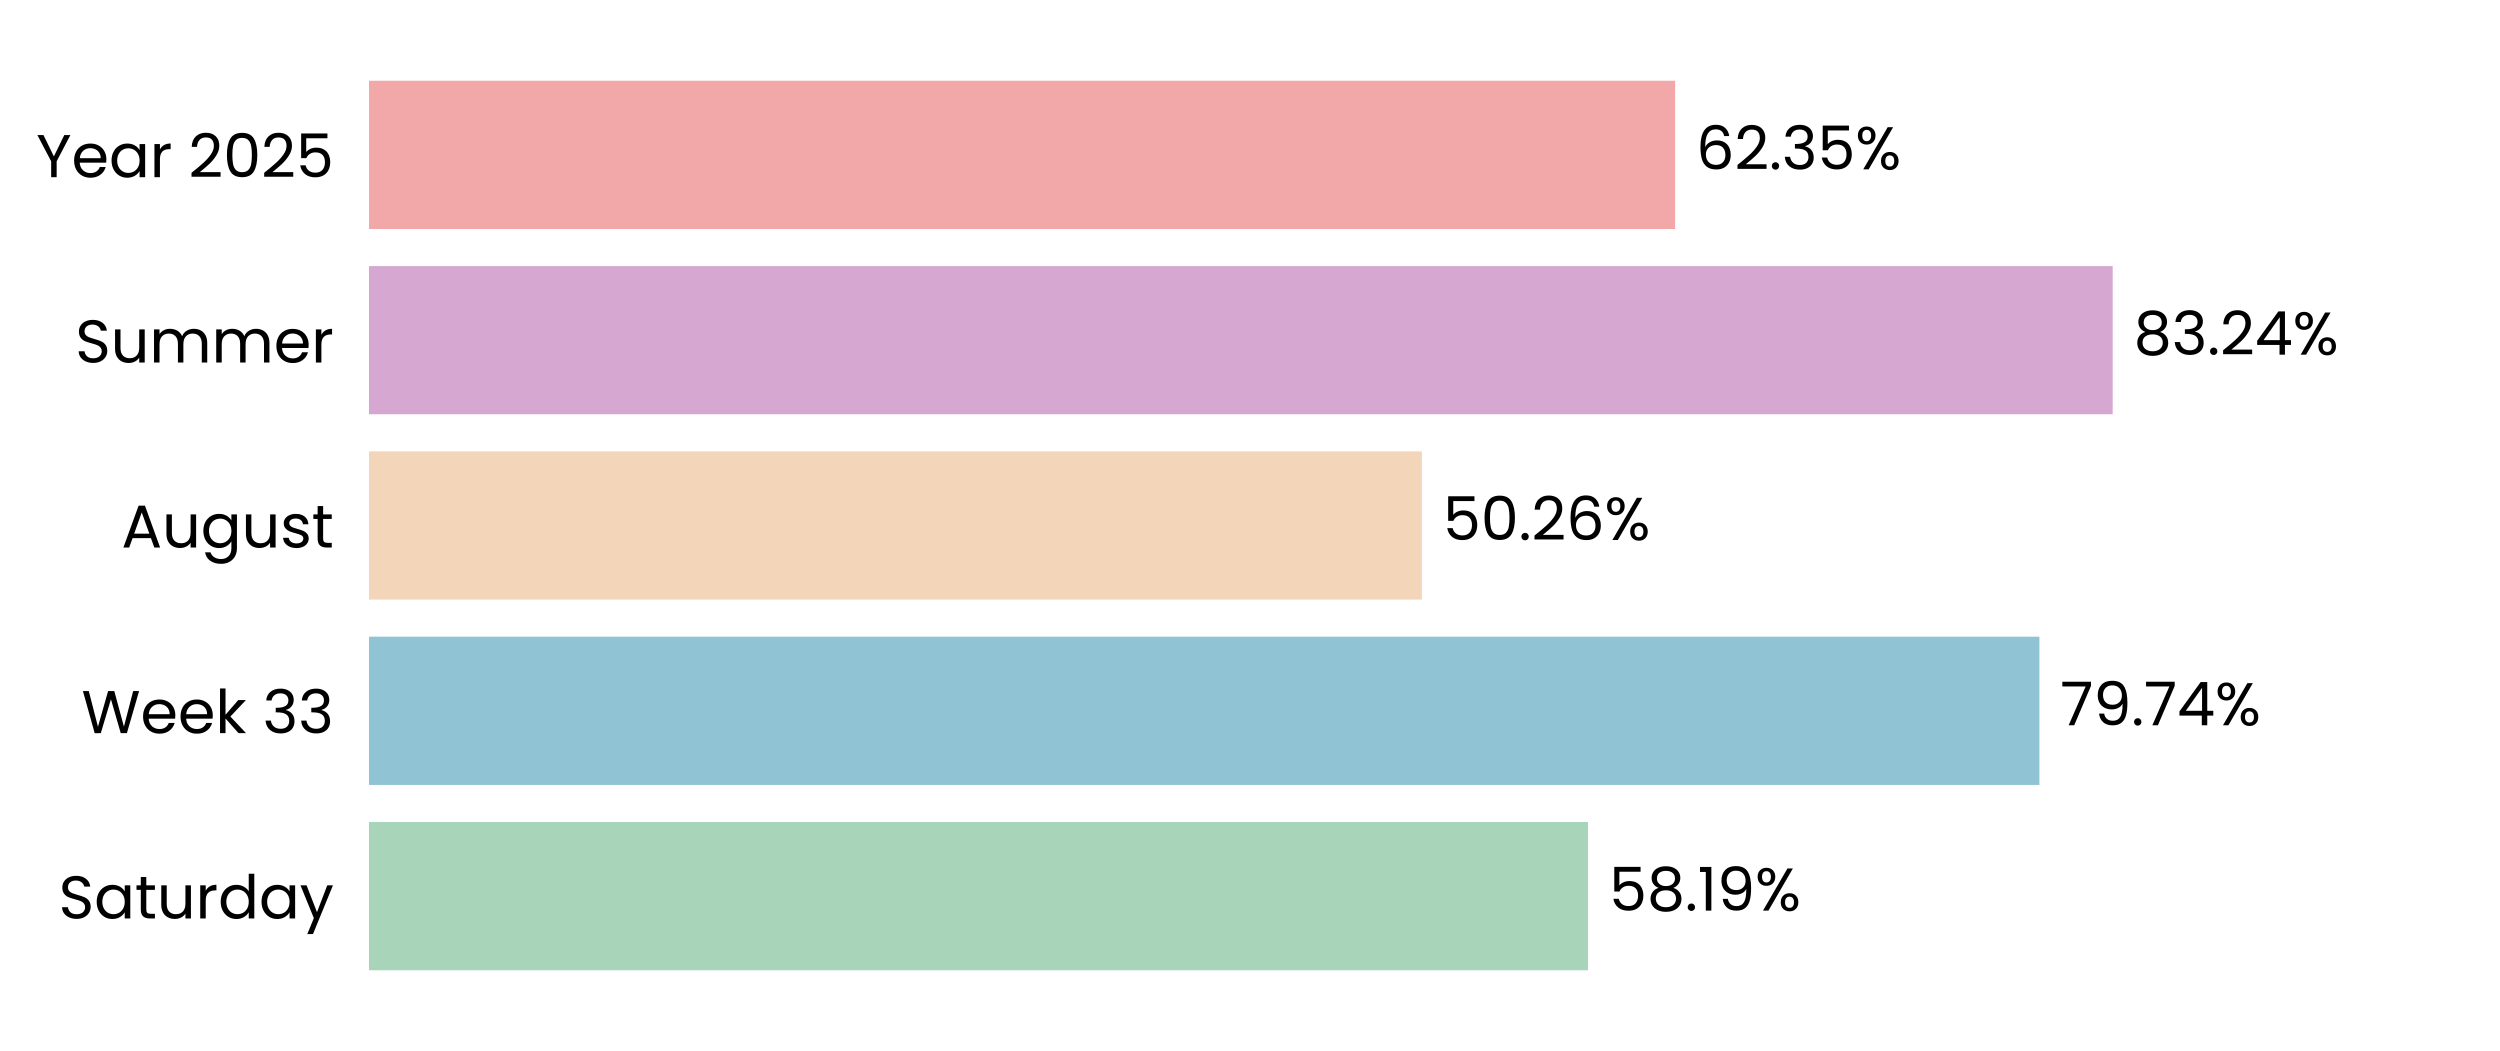
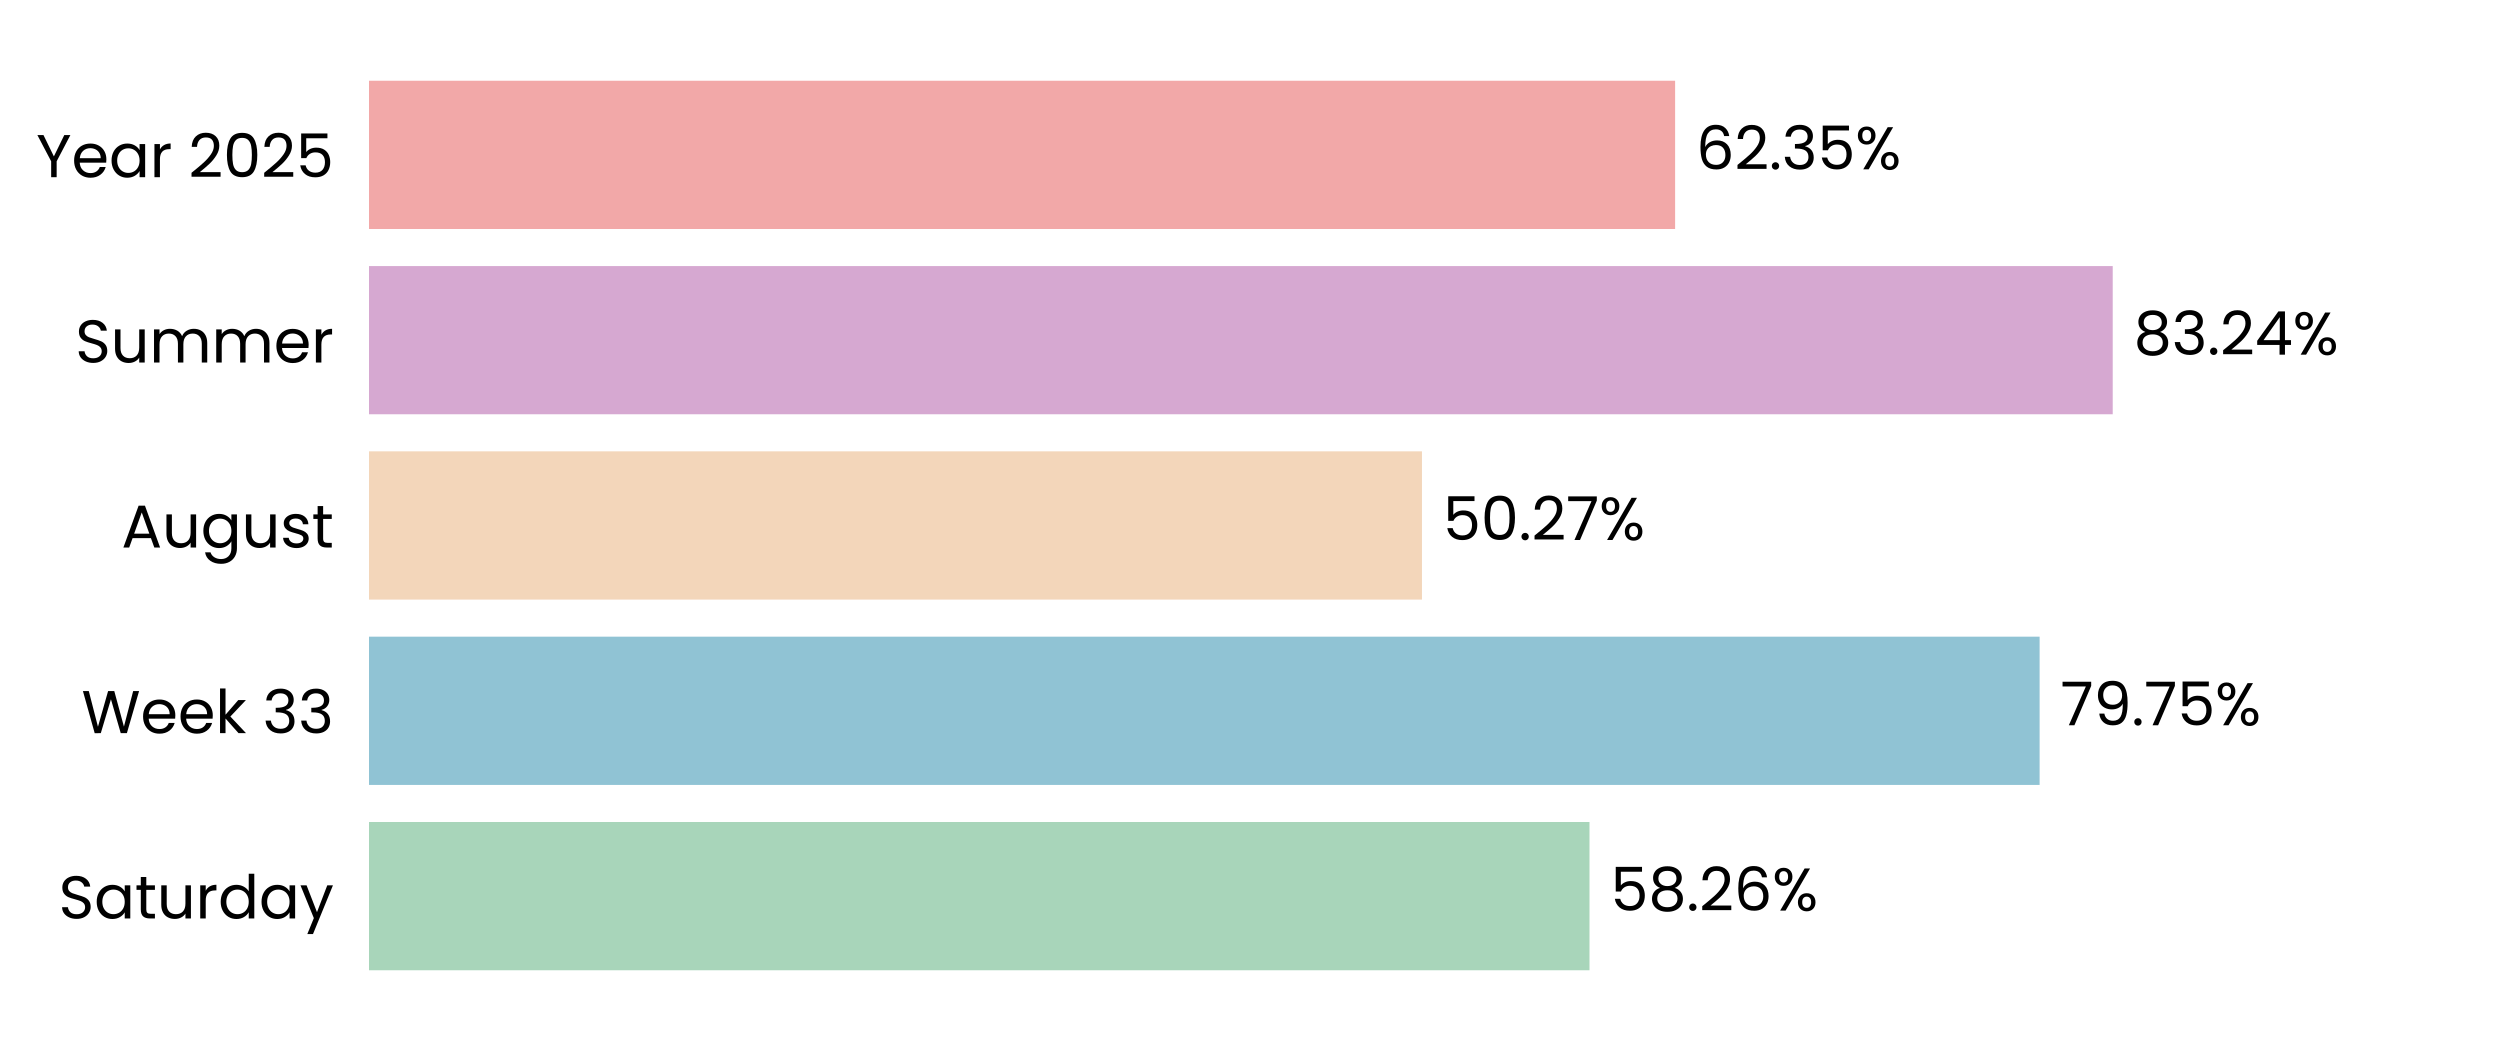
<svg xmlns="http://www.w3.org/2000/svg" xmlns:xlink="http://www.w3.org/1999/xlink" width="496.691pt" height="208.8pt" viewBox="0 0 496.691 208.8" version="1.1">
  <defs>
    <style type="text/css">*{stroke-linejoin: round; stroke-linecap: butt}</style>
  </defs>
  <g id="figure_1">
    <g id="patch_1">
      <path d="M 0 208.8  L 496.691 208.8  L 496.691 0  L 0 0  L 0 208.8  z " style="fill: none" />
    </g>
    <g id="axes_1">
      <g id="patch_2">
        <path d="M 73.311 201.6  L 489.491 201.6  L 489.491 7.2  L 73.311 7.2  L 73.311 201.6  z " style="fill: none" />
      </g>
      <g id="patch_3">
-         <path d="M 73.311 192.764  L 315.505 192.764  L 315.505 163.309  L 73.311 163.309  z " clip-path="url(#pa8870d98ee)" style="fill: #a8d5ba" />
+         <path d="M 73.311 192.764  L 315.794 192.764  L 315.794 163.309  L 73.311 163.309  z " clip-path="url(#p8f6212fc9e)" style="fill: #a8d5ba" />
      </g>
      <g id="patch_4">
-         <path d="M 73.311 155.945  L 405.182 155.945  L 405.182 126.491  L 73.311 126.491  z " clip-path="url(#pa8870d98ee)" style="fill: #90c3d4" />
+         <path d="M 73.311 155.945  L 405.223 155.945  L 405.223 126.491  L 73.311 126.491  z " clip-path="url(#p8f6212fc9e)" style="fill: #90c3d4" />
      </g>
      <g id="patch_5">
-         <path d="M 73.311 119.127  L 282.501 119.127  L 282.501 89.673  L 73.311 89.673  z " clip-path="url(#pa8870d98ee)" style="fill: #f3d6ba" />
+         <path d="M 73.311 119.127  L 282.511 119.127  L 282.511 89.673  L 73.311 89.673  z " clip-path="url(#p8f6212fc9e)" style="fill: #f3d6ba" />
      </g>
      <g id="patch_6">
-         <path d="M 73.311 82.309  L 419.745 82.309  L 419.745 52.855  L 73.311 52.855  z " clip-path="url(#pa8870d98ee)" style="fill: #d6a8d1" />
+         <path d="M 73.311 82.309  L 419.748 82.309  L 419.748 52.855  L 73.311 52.855  z " clip-path="url(#p8f6212fc9e)" style="fill: #d6a8d1" />
      </g>
      <g id="patch_7">
-         <path d="M 73.311 45.491  L 332.805 45.491  L 332.805 16.036  L 73.311 16.036  z " clip-path="url(#pa8870d98ee)" style="fill: #f2a8a8" />
+         <path d="M 73.311 45.491  L 332.805 45.491  L 332.805 16.036  L 73.311 16.036  z " clip-path="url(#p8f6212fc9e)" style="fill: #f2a8a8" />
      </g>
      <g id="matplotlib.axis_1">
        <g id="ytick_1">
          <g id="text_1">
            <g transform="translate(11.65312 182.4764) scale(0.12 -0.12)">
              <defs>
                <path id="Poppins-Regular-53" d="M 1907 -45  Q 1466 -45 1117 112  Q 768 269 569 547  Q 371 826 365 1190  L 986 1190  Q 1018 877 1245 662  Q 1472 448 1907 448  Q 2323 448 2563 656  Q 2803 864 2803 1190  Q 2803 1446 2662 1606  Q 2522 1766 2310 1849  Q 2099 1933 1741 2029  Q 1299 2144 1033 2259  Q 768 2374 579 2620  Q 390 2867 390 3283  Q 390 3648 576 3929  Q 762 4211 1098 4364  Q 1434 4518 1869 4518  Q 2496 4518 2896 4204  Q 3296 3891 3347 3373  L 2707 3373  Q 2675 3629 2438 3824  Q 2202 4019 1811 4019  Q 1446 4019 1216 3830  Q 986 3642 986 3302  Q 986 3059 1123 2905  Q 1261 2752 1462 2672  Q 1664 2592 2029 2490  Q 2470 2368 2739 2249  Q 3008 2131 3200 1884  Q 3392 1638 3392 1216  Q 3392 890 3219 602  Q 3046 314 2707 134  Q 2368 -45 1907 -45  z " transform="scale(0.015625)" />
                <path id="Poppins-Regular-61" d="M 275 1766  Q 275 2304 492 2710  Q 710 3117 1091 3341  Q 1472 3565 1939 3565  Q 2400 3565 2739 3366  Q 3078 3168 3245 2867  L 3245 3507  L 3834 3507  L 3834 0  L 3245 0  L 3245 653  Q 3072 346 2729 144  Q 2387 -58 1933 -58  Q 1466 -58 1088 172  Q 710 403 492 819  Q 275 1235 275 1766  z M 3245 1760  Q 3245 2157 3085 2451  Q 2925 2746 2653 2902  Q 2381 3059 2054 3059  Q 1728 3059 1459 2905  Q 1190 2752 1030 2457  Q 870 2163 870 1766  Q 870 1363 1030 1065  Q 1190 768 1459 611  Q 1728 454 2054 454  Q 2381 454 2653 611  Q 2925 768 3085 1065  Q 3245 1363 3245 1760  z " transform="scale(0.015625)" />
                <path id="Poppins-Regular-74" d="M 1203 3027  L 1203 960  Q 1203 704 1312 598  Q 1421 493 1690 493  L 2118 493  L 2118 0  L 1594 0  Q 1107 0 864 224  Q 621 448 621 960  L 621 3027  L 166 3027  L 166 3507  L 621 3507  L 621 4390  L 1203 4390  L 1203 3507  L 2118 3507  L 2118 3027  L 1203 3027  z " transform="scale(0.015625)" />
                <path id="Poppins-Regular-75" d="M 3603 3507  L 3603 0  L 3021 0  L 3021 518  Q 2854 250 2556 99  Q 2259 -51 1901 -51  Q 1491 -51 1164 118  Q 838 288 649 627  Q 461 966 461 1453  L 461 3507  L 1037 3507  L 1037 1530  Q 1037 1011 1299 732  Q 1562 454 2016 454  Q 2483 454 2752 742  Q 3021 1030 3021 1581  L 3021 3507  L 3603 3507  z " transform="scale(0.015625)" />
                <path id="Poppins-Regular-72" d="M 1075 2938  Q 1229 3238 1513 3404  Q 1798 3571 2208 3571  L 2208 2970  L 2054 2970  Q 1075 2970 1075 1907  L 1075 0  L 493 0  L 493 3507  L 1075 3507  L 1075 2938  z " transform="scale(0.015625)" />
                <path id="Poppins-Regular-64" d="M 275 1766  Q 275 2304 492 2710  Q 710 3117 1091 3341  Q 1472 3565 1946 3565  Q 2355 3565 2707 3376  Q 3059 3187 3245 2880  L 3245 4736  L 3834 4736  L 3834 0  L 3245 0  L 3245 659  Q 3072 346 2733 144  Q 2394 -58 1939 -58  Q 1472 -58 1091 172  Q 710 403 492 819  Q 275 1235 275 1766  z M 3245 1760  Q 3245 2157 3085 2451  Q 2925 2746 2653 2902  Q 2381 3059 2054 3059  Q 1728 3059 1459 2905  Q 1190 2752 1030 2457  Q 870 2163 870 1766  Q 870 1363 1030 1065  Q 1190 768 1459 611  Q 1728 454 2054 454  Q 2381 454 2653 611  Q 2925 768 3085 1065  Q 3245 1363 3245 1760  z " transform="scale(0.015625)" />
                <path id="Poppins-Regular-79" d="M 3514 3507  L 1402 -1651  L 800 -1651  L 1491 38  L 77 3507  L 723 3507  L 1824 666  L 2912 3507  L 3514 3507  z " transform="scale(0.015625)" />
              </defs>
              <use xlink:href="#Poppins-Regular-53" />
              <use xlink:href="#Poppins-Regular-61" transform="translate(58.7 0)" />
              <use xlink:href="#Poppins-Regular-74" transform="translate(126.3 0)" />
              <use xlink:href="#Poppins-Regular-75" transform="translate(162.7 0)" />
              <use xlink:href="#Poppins-Regular-72" transform="translate(226.7 0)" />
              <use xlink:href="#Poppins-Regular-64" transform="translate(264 0)" />
              <use xlink:href="#Poppins-Regular-61" transform="translate(331.5999 0)" />
              <use xlink:href="#Poppins-Regular-79" transform="translate(399.1999 0)" />
            </g>
          </g>
        </g>
        <g id="ytick_2">
          <g id="text_2">
            <g transform="translate(16.19813 145.6582) scale(0.12 -0.12)">
              <defs>
                <path id="Poppins-Regular-57" d="M 6099 4461  L 4806 0  L 4154 0  L 3117 3590  L 2042 0  L 1395 -6  L 147 4461  L 768 4461  L 1741 678  L 2816 4461  L 3469 4461  L 4493 691  L 5472 4461  L 6099 4461  z " transform="scale(0.015625)" />
                <path id="Poppins-Regular-65" d="M 3693 1888  Q 3693 1722 3674 1536  L 870 1536  Q 902 1018 1225 726  Q 1549 435 2010 435  Q 2387 435 2640 611  Q 2893 787 2995 1082  L 3622 1082  Q 3482 576 3059 259  Q 2637 -58 2010 -58  Q 1510 -58 1116 166  Q 723 390 499 803  Q 275 1216 275 1760  Q 275 2304 492 2713  Q 710 3123 1104 3344  Q 1498 3565 2010 3565  Q 2509 3565 2893 3347  Q 3277 3130 3485 2749  Q 3693 2368 3693 1888  z M 3091 2010  Q 3091 2342 2944 2582  Q 2797 2822 2544 2947  Q 2291 3072 1984 3072  Q 1542 3072 1232 2790  Q 922 2509 877 2010  L 3091 2010  z " transform="scale(0.015625)" />
                <path id="Poppins-Regular-6b" d="M 2451 0  L 1075 1549  L 1075 0  L 493 0  L 493 4736  L 1075 4736  L 1075 1952  L 2426 3507  L 3238 3507  L 1587 1760  L 3245 0  L 2451 0  z " transform="scale(0.015625)" />
                <path id="Poppins-Regular-20" transform="scale(0.015625)" />
                <path id="Poppins-Regular-33" d="M 384 3462  Q 429 4051 838 4384  Q 1248 4717 1901 4717  Q 2336 4717 2653 4560  Q 2970 4403 3133 4134  Q 3296 3866 3296 3526  Q 3296 3130 3069 2842  Q 2842 2554 2477 2470  L 2477 2438  Q 2893 2336 3136 2035  Q 3379 1734 3379 1248  Q 3379 883 3212 592  Q 3046 301 2713 134  Q 2381 -32 1914 -32  Q 1235 -32 800 323  Q 365 678 314 1331  L 877 1331  Q 922 947 1190 704  Q 1459 461 1907 461  Q 2355 461 2588 694  Q 2822 928 2822 1299  Q 2822 1779 2502 1990  Q 2182 2202 1536 2202  L 1389 2202  L 1389 2688  L 1542 2688  Q 2131 2694 2432 2883  Q 2733 3072 2733 3469  Q 2733 3808 2512 4013  Q 2291 4218 1882 4218  Q 1485 4218 1241 4013  Q 998 3808 954 3462  L 384 3462  z " transform="scale(0.015625)" />
              </defs>
              <use xlink:href="#Poppins-Regular-57" />
              <use xlink:href="#Poppins-Regular-65" transform="translate(97.59999 0)" />
              <use xlink:href="#Poppins-Regular-65" transform="translate(159.6 0)" />
              <use xlink:href="#Poppins-Regular-6b" transform="translate(221.6 0)" />
              <use xlink:href="#Poppins-Regular-20" transform="translate(273.0999 0)" />
              <use xlink:href="#Poppins-Regular-33" transform="translate(299.7999 0)" />
              <use xlink:href="#Poppins-Regular-33" transform="translate(358.6999 0)" />
            </g>
          </g>
        </g>
        <g id="ytick_3">
          <g id="text_3">
            <g transform="translate(24.11812 108.78) scale(0.12 -0.12)">
              <defs>
                <path id="Poppins-Regular-41" d="M 3130 992  L 1184 992  L 826 0  L 211 0  L 1824 4435  L 2496 4435  L 4102 0  L 3488 0  L 3130 992  z M 2963 1466  L 2157 3718  L 1350 1466  L 2963 1466  z " transform="scale(0.015625)" />
                <path id="Poppins-Regular-67" d="M 1939 3565  Q 2394 3565 2736 3366  Q 3078 3168 3245 2867  L 3245 3507  L 3834 3507  L 3834 -77  Q 3834 -557 3629 -931  Q 3424 -1306 3043 -1517  Q 2662 -1728 2157 -1728  Q 1466 -1728 1005 -1401  Q 544 -1075 461 -512  L 1037 -512  Q 1133 -832 1433 -1027  Q 1734 -1222 2157 -1222  Q 2637 -1222 2941 -921  Q 3245 -621 3245 -77  L 3245 659  Q 3072 352 2733 147  Q 2394 -58 1939 -58  Q 1472 -58 1091 172  Q 710 403 492 819  Q 275 1235 275 1766  Q 275 2304 492 2710  Q 710 3117 1091 3341  Q 1472 3565 1939 3565  z M 3245 1760  Q 3245 2157 3085 2451  Q 2925 2746 2653 2902  Q 2381 3059 2054 3059  Q 1728 3059 1459 2905  Q 1190 2752 1030 2457  Q 870 2163 870 1766  Q 870 1363 1030 1065  Q 1190 768 1459 611  Q 1728 454 2054 454  Q 2381 454 2653 611  Q 2925 768 3085 1065  Q 3245 1363 3245 1760  z " transform="scale(0.015625)" />
                <path id="Poppins-Regular-73" d="M 1734 -58  Q 1331 -58 1011 80  Q 691 218 505 464  Q 320 710 301 1030  L 902 1030  Q 928 768 1149 601  Q 1370 435 1728 435  Q 2061 435 2253 582  Q 2445 730 2445 954  Q 2445 1184 2240 1296  Q 2035 1408 1606 1517  Q 1216 1619 969 1724  Q 723 1830 547 2038  Q 371 2246 371 2586  Q 371 2854 531 3078  Q 691 3302 985 3433  Q 1280 3565 1658 3565  Q 2240 3565 2598 3270  Q 2957 2976 2982 2464  L 2400 2464  Q 2381 2739 2179 2905  Q 1978 3072 1638 3072  Q 1325 3072 1139 2937  Q 954 2803 954 2586  Q 954 2413 1066 2301  Q 1178 2189 1347 2121  Q 1517 2054 1818 1971  Q 2195 1869 2432 1769  Q 2669 1670 2838 1472  Q 3008 1274 3014 954  Q 3014 666 2854 435  Q 2694 205 2403 73  Q 2112 -58 1734 -58  z " transform="scale(0.015625)" />
              </defs>
              <use xlink:href="#Poppins-Regular-41" />
              <use xlink:href="#Poppins-Regular-75" transform="translate(67.39999 0)" />
              <use xlink:href="#Poppins-Regular-67" transform="translate(131.4 0)" />
              <use xlink:href="#Poppins-Regular-75" transform="translate(199 0)" />
              <use xlink:href="#Poppins-Regular-73" transform="translate(263 0)" />
              <use xlink:href="#Poppins-Regular-74" transform="translate(315.2 0)" />
            </g>
          </g>
        </g>
        <g id="ytick_4">
          <g id="text_4">
            <g transform="translate(14.95125 72.02182) scale(0.12 -0.12)">
              <defs>
                <path id="Poppins-Regular-6d" d="M 4710 3571  Q 5120 3571 5440 3401  Q 5760 3232 5945 2893  Q 6131 2554 6131 2067  L 6131 0  L 5555 0  L 5555 1984  Q 5555 2509 5296 2787  Q 5037 3066 4595 3066  Q 4141 3066 3872 2774  Q 3603 2483 3603 1933  L 3603 0  L 3027 0  L 3027 1984  Q 3027 2509 2768 2787  Q 2509 3066 2067 3066  Q 1613 3066 1344 2774  Q 1075 2483 1075 1933  L 1075 0  L 493 0  L 493 3507  L 1075 3507  L 1075 3002  Q 1248 3277 1539 3424  Q 1830 3571 2182 3571  Q 2624 3571 2963 3372  Q 3302 3174 3469 2790  Q 3616 3162 3955 3366  Q 4294 3571 4710 3571  z " transform="scale(0.015625)" />
              </defs>
              <use xlink:href="#Poppins-Regular-53" />
              <use xlink:href="#Poppins-Regular-75" transform="translate(58.7 0)" />
              <use xlink:href="#Poppins-Regular-6d" transform="translate(122.7 0)" />
              <use xlink:href="#Poppins-Regular-6d" transform="translate(225.7 0)" />
              <use xlink:href="#Poppins-Regular-65" transform="translate(328.7 0)" />
              <use xlink:href="#Poppins-Regular-72" transform="translate(390.6999 0)" />
            </g>
          </g>
        </g>
        <g id="ytick_5">
          <g id="text_5">
            <g transform="translate(7.2 35.20364) scale(0.12 -0.12)">
              <defs>
                <path id="Poppins-Regular-59" d="M 3616 4461  L 2163 1683  L 2163 0  L 1581 0  L 1581 1683  L 122 4461  L 768 4461  L 1869 2202  L 2970 4461  L 3616 4461  z " transform="scale(0.015625)" />
                <path id="Poppins-Regular-32" d="M 326 467  Q 1139 1120 1600 1539  Q 2061 1958 2377 2416  Q 2694 2874 2694 3315  Q 2694 3731 2492 3971  Q 2291 4211 1843 4211  Q 1408 4211 1168 3939  Q 928 3667 909 3213  L 346 3213  Q 371 3930 780 4320  Q 1190 4710 1837 4710  Q 2496 4710 2883 4345  Q 3270 3981 3270 3341  Q 3270 2810 2953 2307  Q 2637 1805 2233 1424  Q 1830 1043 1203 538  L 3405 538  L 3405 51  L 326 51  L 326 467  z " transform="scale(0.015625)" />
                <path id="Poppins-Regular-30" d="M 397 2362  Q 397 3462 755 4080  Q 1114 4698 2010 4698  Q 2899 4698 3257 4080  Q 3616 3462 3616 2362  Q 3616 1242 3257 621  Q 2899 0 2010 0  Q 1114 0 755 621  Q 397 1242 397 2362  z M 3040 2362  Q 3040 2918 2966 3305  Q 2893 3693 2665 3929  Q 2438 4166 2010 4166  Q 1574 4166 1347 3929  Q 1120 3693 1046 3305  Q 973 2918 973 2362  Q 973 1786 1046 1395  Q 1120 1005 1347 768  Q 1574 531 2010 531  Q 2438 531 2665 768  Q 2893 1005 2966 1395  Q 3040 1786 3040 2362  z " transform="scale(0.015625)" />
                <path id="Poppins-Regular-35" d="M 3347 4122  L 1101 4122  L 1101 2662  Q 1248 2867 1536 2998  Q 1824 3130 2157 3130  Q 2688 3130 3021 2909  Q 3354 2688 3498 2339  Q 3642 1990 3642 1600  Q 3642 1139 3469 774  Q 3296 410 2941 198  Q 2586 -13 2061 -13  Q 1389 -13 973 332  Q 557 678 467 1254  L 1037 1254  Q 1120 890 1389 685  Q 1658 480 2067 480  Q 2573 480 2829 784  Q 3085 1088 3085 1587  Q 3085 2086 2829 2358  Q 2573 2630 2074 2630  Q 1734 2630 1481 2467  Q 1229 2304 1114 2022  L 563 2022  L 563 4634  L 3347 4634  L 3347 4122  z " transform="scale(0.015625)" />
              </defs>
              <use xlink:href="#Poppins-Regular-59" />
              <use xlink:href="#Poppins-Regular-65" transform="translate(58.39999 0)" />
              <use xlink:href="#Poppins-Regular-61" transform="translate(120.4 0)" />
              <use xlink:href="#Poppins-Regular-72" transform="translate(188 0)" />
              <use xlink:href="#Poppins-Regular-20" transform="translate(225.3 0)" />
              <use xlink:href="#Poppins-Regular-32" transform="translate(252 0)" />
              <use xlink:href="#Poppins-Regular-30" transform="translate(309.4999 0)" />
              <use xlink:href="#Poppins-Regular-32" transform="translate(372.2999 0)" />
              <use xlink:href="#Poppins-Regular-35" transform="translate(429.7999 0)" />
            </g>
          </g>
        </g>
      </g>
      <g id="text_6">
-         <g transform="translate(319.6667 180.9164) scale(0.12 -0.12)">
+         <g transform="translate(319.9557 180.9164) scale(0.12 -0.12)">
          <defs>
            <path id="Poppins-Regular-38" d="M 1242 2406  Q 883 2547 691 2816  Q 499 3085 499 3469  Q 499 3814 672 4092  Q 845 4371 1187 4534  Q 1530 4698 2016 4698  Q 2502 4698 2844 4534  Q 3187 4371 3363 4092  Q 3539 3814 3539 3469  Q 3539 3098 3340 2819  Q 3142 2541 2797 2406  Q 3194 2285 3427 1981  Q 3661 1677 3661 1248  Q 3661 832 3456 521  Q 3251 211 2876 41  Q 2502 -128 2016 -128  Q 1530 -128 1162 41  Q 794 211 589 521  Q 384 832 384 1248  Q 384 1677 614 1984  Q 845 2291 1242 2406  z M 2976 3398  Q 2976 3789 2720 4000  Q 2464 4211 2016 4211  Q 1574 4211 1318 4000  Q 1062 3789 1062 3392  Q 1062 3034 1328 2816  Q 1594 2598 2016 2598  Q 2445 2598 2710 2819  Q 2976 3040 2976 3398  z M 2016 2150  Q 1542 2150 1241 1929  Q 941 1709 941 1267  Q 941 858 1232 608  Q 1523 358 2016 358  Q 2509 358 2797 608  Q 3085 858 3085 1267  Q 3085 1696 2790 1923  Q 2496 2150 2016 2150  z " transform="scale(0.015625)" />
            <path id="Poppins-Regular-2e" d="M 678 -38  Q 512 -38 397 77  Q 282 192 282 358  Q 282 525 397 640  Q 512 755 678 755  Q 838 755 950 640  Q 1062 525 1062 358  Q 1062 192 950 77  Q 838 -38 678 -38  z " transform="scale(0.015625)" />
-             <path id="Poppins-Regular-31" d="M 243 4096  L 243 4627  L 1446 4627  L 1446 0  L 858 0  L 858 4096  L 243 4096  z " transform="scale(0.015625)" />
-             <path id="Poppins-Regular-39" d="M 1146 1242  Q 1210 877 1443 678  Q 1677 480 2074 480  Q 2605 480 2857 896  Q 3110 1312 3098 2298  Q 2963 2010 2649 1846  Q 2336 1683 1952 1683  Q 1523 1683 1187 1859  Q 851 2035 659 2374  Q 467 2714 467 3194  Q 467 3878 864 4297  Q 1261 4717 1990 4717  Q 2886 4717 3248 4134  Q 3610 3552 3610 2400  Q 3610 1594 3466 1069  Q 3322 544 2979 269  Q 2637 -6 2042 -6  Q 1389 -6 1024 346  Q 659 698 608 1242  L 1146 1242  z M 2048 2176  Q 2477 2176 2752 2441  Q 3027 2707 3027 3162  Q 3027 3642 2758 3936  Q 2490 4230 2003 4230  Q 1555 4230 1289 3948  Q 1024 3667 1024 3206  Q 1024 2739 1286 2457  Q 1549 2176 2048 2176  z " transform="scale(0.015625)" />
+             <path id="Poppins-Regular-36" d="M 2976 3526  Q 2835 4237 2099 4237  Q 1530 4237 1248 3798  Q 966 3360 973 2355  Q 1120 2688 1462 2877  Q 1805 3066 2227 3066  Q 2886 3066 3280 2656  Q 3674 2246 3674 1523  Q 3674 1088 3504 742  Q 3334 397 2992 192  Q 2650 -13 2163 -13  Q 1504 -13 1133 281  Q 762 576 614 1094  Q 467 1613 467 2374  Q 467 4723 2106 4723  Q 2733 4723 3091 4384  Q 3450 4045 3514 3526  L 2976 3526  z M 2106 2573  Q 1830 2573 1587 2461  Q 1344 2349 1193 2121  Q 1043 1894 1043 1568  Q 1043 1082 1324 778  Q 1606 474 2131 474  Q 2579 474 2844 752  Q 3110 1030 3110 1504  Q 3110 2003 2854 2288  Q 2598 2573 2106 2573  z " transform="scale(0.015625)" />
            <path id="Poppins-Regular-25" d="M 269 3584  Q 269 4019 531 4278  Q 794 4538 1203 4538  Q 1613 4538 1875 4278  Q 2138 4019 2138 3584  Q 2138 3142 1875 2883  Q 1613 2624 1203 2624  Q 794 2624 531 2883  Q 269 3142 269 3584  z M 4006 4467  L 1414 0  L 838 0  L 3430 4467  L 4006 4467  z M 1203 4179  Q 986 4179 861 4028  Q 736 3878 736 3584  Q 736 3290 861 3136  Q 986 2982 1203 2982  Q 1421 2982 1549 3139  Q 1677 3296 1677 3584  Q 1677 3878 1549 4028  Q 1421 4179 1203 4179  z M 2720 883  Q 2720 1325 2982 1584  Q 3245 1843 3654 1843  Q 4064 1843 4323 1584  Q 4582 1325 4582 883  Q 4582 448 4323 185  Q 4064 -77 3654 -77  Q 3245 -77 2982 182  Q 2720 442 2720 883  z M 3648 1478  Q 3430 1478 3302 1328  Q 3174 1178 3174 883  Q 3174 595 3302 444  Q 3430 294 3648 294  Q 3866 294 3994 444  Q 4122 595 4122 883  Q 4122 1178 3994 1328  Q 3866 1478 3648 1478  z " transform="scale(0.015625)" />
          </defs>
          <use xlink:href="#Poppins-Regular-35" />
          <use xlink:href="#Poppins-Regular-38" transform="translate(62.79999 0)" />
          <use xlink:href="#Poppins-Regular-2e" transform="translate(125.9 0)" />
-           <use xlink:href="#Poppins-Regular-31" transform="translate(146.9 0)" />
-           <use xlink:href="#Poppins-Regular-39" transform="translate(178.8999 0)" />
-           <use xlink:href="#Poppins-Regular-25" transform="translate(241.8999 0)" />
+           <use xlink:href="#Poppins-Regular-32" transform="translate(146.9 0)" />
+           <use xlink:href="#Poppins-Regular-36" transform="translate(204.3999 0)" />
+           <use xlink:href="#Poppins-Regular-25" transform="translate(267.8999 0)" />
        </g>
      </g>
      <g id="text_7">
-         <g transform="translate(409.3436 144.0982) scale(0.12 -0.12)">
+         <g transform="translate(409.3849 144.0982) scale(0.12 -0.12)">
          <defs>
            <path id="Poppins-Regular-37" d="M 3245 4173  L 1466 0  L 877 0  L 2682 4115  L 211 4115  L 211 4614  L 3245 4614  L 3245 4173  z " transform="scale(0.015625)" />
-             <path id="Poppins-Regular-34" d="M 256 1030  L 256 1472  L 2502 4582  L 3200 4582  L 3200 1536  L 3840 1536  L 3840 1030  L 3200 1030  L 3200 0  L 2624 0  L 2624 1030  L 256 1030  z M 2650 3974  L 928 1536  L 2650 1536  L 2650 3974  z " transform="scale(0.015625)" />
+             <path id="Poppins-Regular-39" d="M 1146 1242  Q 1210 877 1443 678  Q 1677 480 2074 480  Q 2605 480 2857 896  Q 3110 1312 3098 2298  Q 2963 2010 2649 1846  Q 2336 1683 1952 1683  Q 1523 1683 1187 1859  Q 851 2035 659 2374  Q 467 2714 467 3194  Q 467 3878 864 4297  Q 1261 4717 1990 4717  Q 2886 4717 3248 4134  Q 3610 3552 3610 2400  Q 3610 1594 3466 1069  Q 3322 544 2979 269  Q 2637 -6 2042 -6  Q 1389 -6 1024 346  Q 659 698 608 1242  L 1146 1242  z M 2048 2176  Q 2477 2176 2752 2441  Q 3027 2707 3027 3162  Q 3027 3642 2758 3936  Q 2490 4230 2003 4230  Q 1555 4230 1289 3948  Q 1024 3667 1024 3206  Q 1024 2739 1286 2457  Q 1549 2176 2048 2176  z " transform="scale(0.015625)" />
          </defs>
          <use xlink:href="#Poppins-Regular-37" />
          <use xlink:href="#Poppins-Regular-39" transform="translate(54.59999 0)" />
          <use xlink:href="#Poppins-Regular-2e" transform="translate(117.6 0)" />
          <use xlink:href="#Poppins-Regular-37" transform="translate(138.6 0)" />
-           <use xlink:href="#Poppins-Regular-34" transform="translate(193.2 0)" />
-           <use xlink:href="#Poppins-Regular-25" transform="translate(256.0999 0)" />
+           <use xlink:href="#Poppins-Regular-35" transform="translate(193.2 0)" />
+           <use xlink:href="#Poppins-Regular-25" transform="translate(255.9999 0)" />
        </g>
      </g>
      <g id="text_8">
-         <g transform="translate(286.6632 107.28) scale(0.12 -0.12)">
-           <defs>
-             <path id="Poppins-Regular-36" d="M 2976 3526  Q 2835 4237 2099 4237  Q 1530 4237 1248 3798  Q 966 3360 973 2355  Q 1120 2688 1462 2877  Q 1805 3066 2227 3066  Q 2886 3066 3280 2656  Q 3674 2246 3674 1523  Q 3674 1088 3504 742  Q 3334 397 2992 192  Q 2650 -13 2163 -13  Q 1504 -13 1133 281  Q 762 576 614 1094  Q 467 1613 467 2374  Q 467 4723 2106 4723  Q 2733 4723 3091 4384  Q 3450 4045 3514 3526  L 2976 3526  z M 2106 2573  Q 1830 2573 1587 2461  Q 1344 2349 1193 2121  Q 1043 1894 1043 1568  Q 1043 1082 1324 778  Q 1606 474 2131 474  Q 2579 474 2844 752  Q 3110 1030 3110 1504  Q 3110 2003 2854 2288  Q 2598 2573 2106 2573  z " transform="scale(0.015625)" />
-           </defs>
+         <g transform="translate(286.6725 107.28) scale(0.12 -0.12)">
          <use xlink:href="#Poppins-Regular-35" />
          <use xlink:href="#Poppins-Regular-30" transform="translate(62.79999 0)" />
          <use xlink:href="#Poppins-Regular-2e" transform="translate(125.6 0)" />
          <use xlink:href="#Poppins-Regular-32" transform="translate(146.6 0)" />
-           <use xlink:href="#Poppins-Regular-36" transform="translate(204.0999 0)" />
-           <use xlink:href="#Poppins-Regular-25" transform="translate(267.5999 0)" />
+           <use xlink:href="#Poppins-Regular-37" transform="translate(204.0999 0)" />
+           <use xlink:href="#Poppins-Regular-25" transform="translate(258.6999 0)" />
        </g>
      </g>
      <g id="text_9">
-         <g transform="translate(423.9065 70.46182) scale(0.12 -0.12)">
+         <g transform="translate(423.9096 70.46182) scale(0.12 -0.12)">
+           <defs>
+             <path id="Poppins-Regular-34" d="M 256 1030  L 256 1472  L 2502 4582  L 3200 4582  L 3200 1536  L 3840 1536  L 3840 1030  L 3200 1030  L 3200 0  L 2624 0  L 2624 1030  L 256 1030  z M 2650 3974  L 928 1536  L 2650 1536  L 2650 3974  z " transform="scale(0.015625)" />
+           </defs>
          <use xlink:href="#Poppins-Regular-38" />
          <use xlink:href="#Poppins-Regular-33" transform="translate(63.09999 0)" />
          <use xlink:href="#Poppins-Regular-2e" transform="translate(122 0)" />
          <use xlink:href="#Poppins-Regular-32" transform="translate(143 0)" />
          <use xlink:href="#Poppins-Regular-34" transform="translate(200.5 0)" />
          <use xlink:href="#Poppins-Regular-25" transform="translate(263.3999 0)" />
        </g>
      </g>
      <g id="text_10">
-         <g transform="translate(336.9663 33.64364) scale(0.12 -0.12)">
+         <g transform="translate(336.9671 33.64364) scale(0.12 -0.12)">
          <use xlink:href="#Poppins-Regular-36" />
          <use xlink:href="#Poppins-Regular-32" transform="translate(63.49999 0)" />
          <use xlink:href="#Poppins-Regular-2e" transform="translate(121 0)" />
          <use xlink:href="#Poppins-Regular-33" transform="translate(142 0)" />
          <use xlink:href="#Poppins-Regular-35" transform="translate(200.8999 0)" />
          <use xlink:href="#Poppins-Regular-25" transform="translate(263.6999 0)" />
        </g>
      </g>
    </g>
  </g>
  <defs>
-     <clipPath id="pa8870d98ee">
+     <clipPath id="p8f6212fc9e">
      <rect x="73.311" y="7.2" width="416.18" height="194.4" />
    </clipPath>
  </defs>
</svg>
